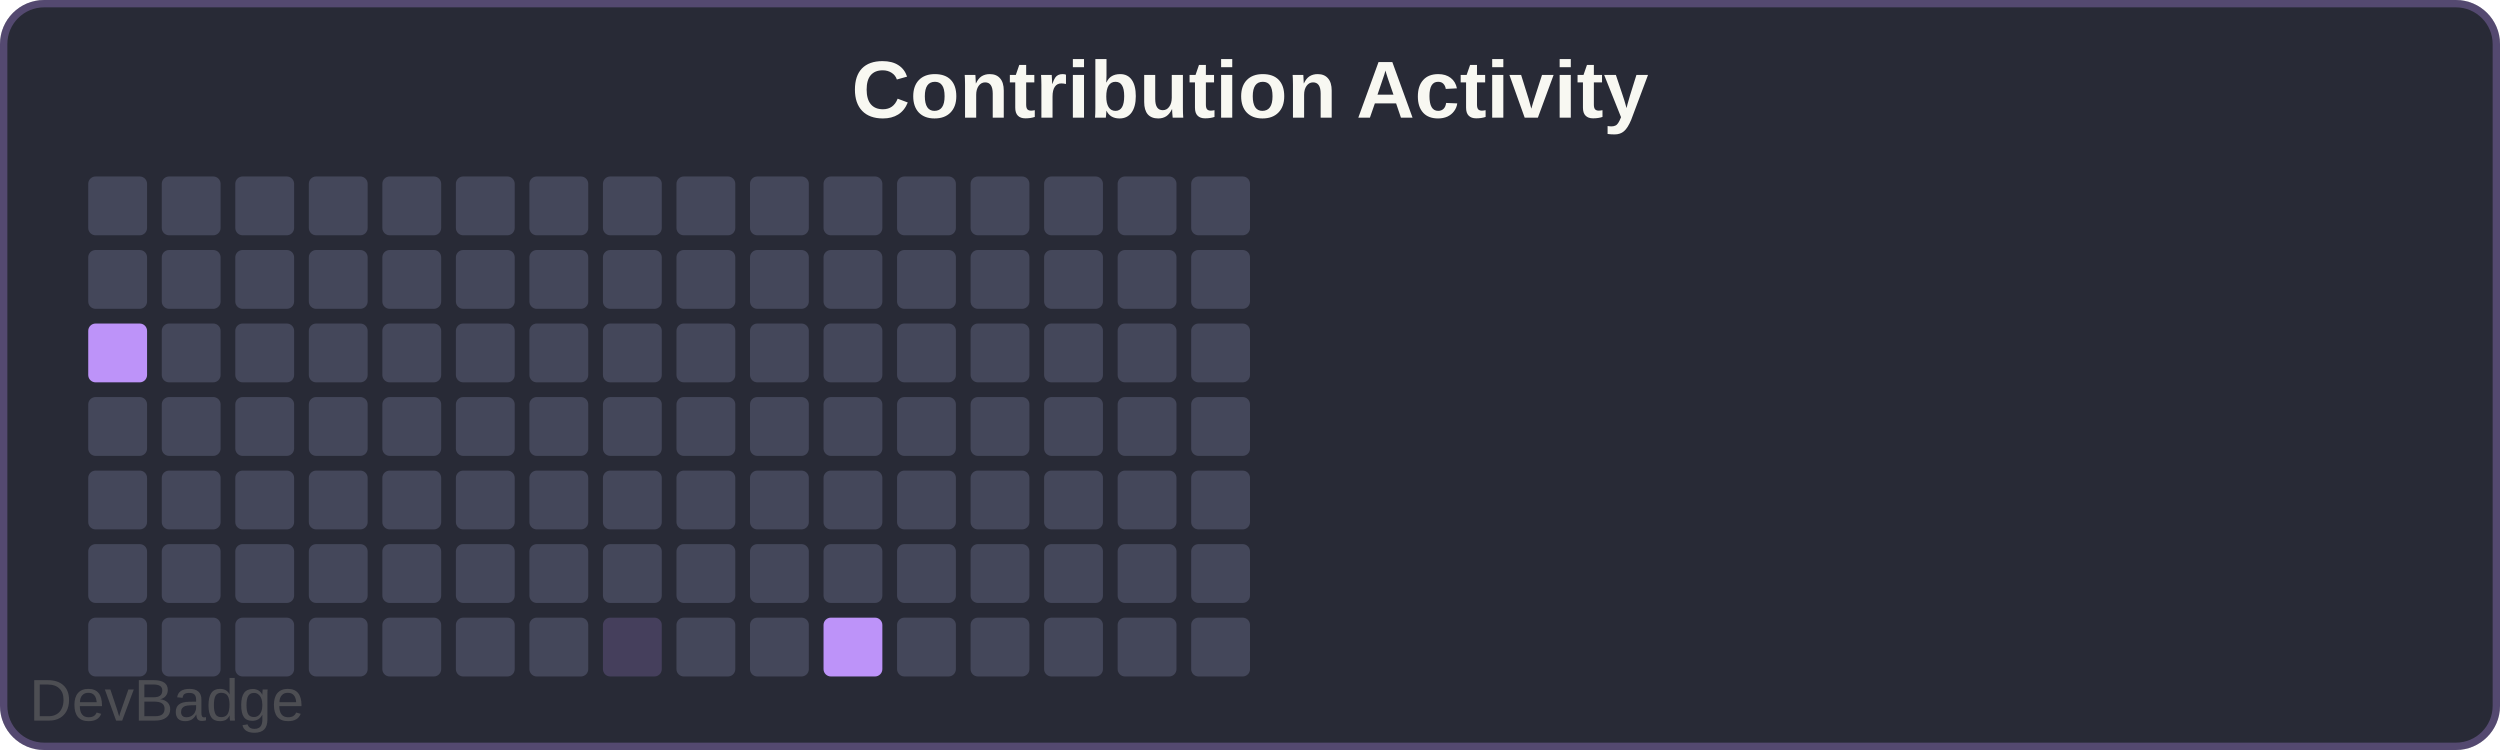
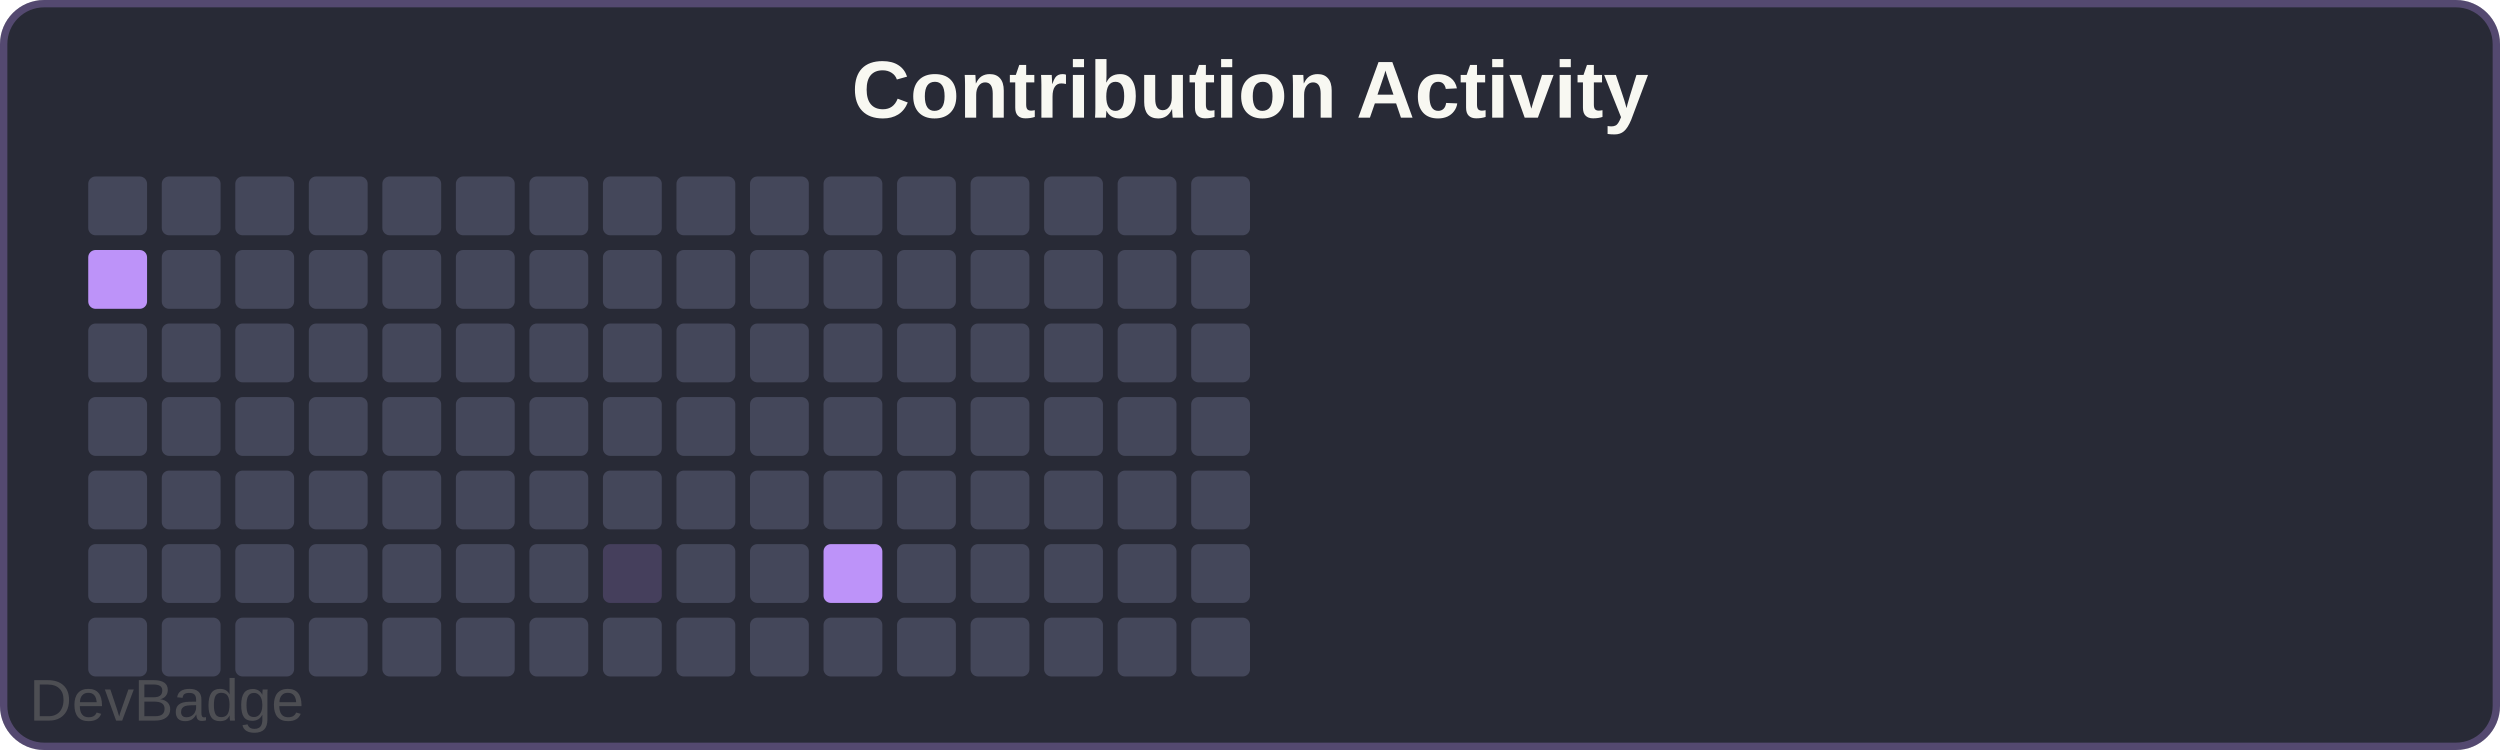
<svg xmlns="http://www.w3.org/2000/svg" width="340" height="102" viewBox="0 0 340 102">
  <rect width="340" height="102" rx="6" fill="#282a36" />
  <rect x="0.5" y="0.5" width="339" height="101" rx="5.5" fill="none" stroke="#bd93f9" stroke-width="1" opacity="0.3" />
  <text x="170" y="16" font-family="Arial, sans-serif" font-size="11" font-weight="600" fill="#f8f8f2" text-anchor="middle">Contribution Activity</text>
  <rect x="12" y="24" width="8" height="8" rx="1" fill="#44475a" />
-   <rect x="12" y="34" width="8" height="8" rx="1" fill="#44475a" />
-   <rect x="12" y="44" width="8" height="8" rx="1" fill="#bd93f9" />
+   <rect x="12" y="34" width="8" height="8" rx="1" fill="#bd93f9" />
+   <rect x="12" y="44" width="8" height="8" rx="1" fill="#44475a" />
  <rect x="12" y="54" width="8" height="8" rx="1" fill="#44475a" />
  <rect x="12" y="64" width="8" height="8" rx="1" fill="#44475a" />
  <rect x="12" y="74" width="8" height="8" rx="1" fill="#44475a" />
  <rect x="12" y="84" width="8" height="8" rx="1" fill="#44475a" />
  <rect x="22" y="24" width="8" height="8" rx="1" fill="#44475a" />
  <rect x="22" y="34" width="8" height="8" rx="1" fill="#44475a" />
  <rect x="22" y="44" width="8" height="8" rx="1" fill="#44475a" />
  <rect x="22" y="54" width="8" height="8" rx="1" fill="#44475a" />
  <rect x="22" y="64" width="8" height="8" rx="1" fill="#44475a" />
  <rect x="22" y="74" width="8" height="8" rx="1" fill="#44475a" />
  <rect x="22" y="84" width="8" height="8" rx="1" fill="#44475a" />
  <rect x="32" y="24" width="8" height="8" rx="1" fill="#44475a" />
  <rect x="32" y="34" width="8" height="8" rx="1" fill="#44475a" />
  <rect x="32" y="44" width="8" height="8" rx="1" fill="#44475a" />
  <rect x="32" y="54" width="8" height="8" rx="1" fill="#44475a" />
  <rect x="32" y="64" width="8" height="8" rx="1" fill="#44475a" />
  <rect x="32" y="74" width="8" height="8" rx="1" fill="#44475a" />
  <rect x="32" y="84" width="8" height="8" rx="1" fill="#44475a" />
  <rect x="42" y="24" width="8" height="8" rx="1" fill="#44475a" />
  <rect x="42" y="34" width="8" height="8" rx="1" fill="#44475a" />
  <rect x="42" y="44" width="8" height="8" rx="1" fill="#44475a" />
  <rect x="42" y="54" width="8" height="8" rx="1" fill="#44475a" />
  <rect x="42" y="64" width="8" height="8" rx="1" fill="#44475a" />
  <rect x="42" y="74" width="8" height="8" rx="1" fill="#44475a" />
  <rect x="42" y="84" width="8" height="8" rx="1" fill="#44475a" />
  <rect x="52" y="24" width="8" height="8" rx="1" fill="#44475a" />
  <rect x="52" y="34" width="8" height="8" rx="1" fill="#44475a" />
  <rect x="52" y="44" width="8" height="8" rx="1" fill="#44475a" />
  <rect x="52" y="54" width="8" height="8" rx="1" fill="#44475a" />
  <rect x="52" y="64" width="8" height="8" rx="1" fill="#44475a" />
  <rect x="52" y="74" width="8" height="8" rx="1" fill="#44475a" />
  <rect x="52" y="84" width="8" height="8" rx="1" fill="#44475a" />
  <rect x="62" y="24" width="8" height="8" rx="1" fill="#44475a" />
  <rect x="62" y="34" width="8" height="8" rx="1" fill="#44475a" />
  <rect x="62" y="44" width="8" height="8" rx="1" fill="#44475a" />
  <rect x="62" y="54" width="8" height="8" rx="1" fill="#44475a" />
  <rect x="62" y="64" width="8" height="8" rx="1" fill="#44475a" />
  <rect x="62" y="74" width="8" height="8" rx="1" fill="#44475a" />
  <rect x="62" y="84" width="8" height="8" rx="1" fill="#44475a" />
  <rect x="72" y="24" width="8" height="8" rx="1" fill="#44475a" />
  <rect x="72" y="34" width="8" height="8" rx="1" fill="#44475a" />
  <rect x="72" y="44" width="8" height="8" rx="1" fill="#44475a" />
  <rect x="72" y="54" width="8" height="8" rx="1" fill="#44475a" />
  <rect x="72" y="64" width="8" height="8" rx="1" fill="#44475a" />
  <rect x="72" y="74" width="8" height="8" rx="1" fill="#44475a" />
  <rect x="72" y="84" width="8" height="8" rx="1" fill="#44475a" />
  <rect x="82" y="24" width="8" height="8" rx="1" fill="#44475a" />
  <rect x="82" y="34" width="8" height="8" rx="1" fill="#44475a" />
  <rect x="82" y="44" width="8" height="8" rx="1" fill="#44475a" />
  <rect x="82" y="54" width="8" height="8" rx="1" fill="#44475a" />
  <rect x="82" y="64" width="8" height="8" rx="1" fill="#44475a" />
-   <rect x="82" y="74" width="8" height="8" rx="1" fill="#44475a" />
-   <rect x="82" y="84" width="8" height="8" rx="1" fill="#bd93f933" />
+   <rect x="82" y="74" width="8" height="8" rx="1" fill="#bd93f933" />
+   <rect x="82" y="84" width="8" height="8" rx="1" fill="#44475a" />
  <rect x="92" y="24" width="8" height="8" rx="1" fill="#44475a" />
  <rect x="92" y="34" width="8" height="8" rx="1" fill="#44475a" />
  <rect x="92" y="44" width="8" height="8" rx="1" fill="#44475a" />
  <rect x="92" y="54" width="8" height="8" rx="1" fill="#44475a" />
  <rect x="92" y="64" width="8" height="8" rx="1" fill="#44475a" />
  <rect x="92" y="74" width="8" height="8" rx="1" fill="#44475a" />
  <rect x="92" y="84" width="8" height="8" rx="1" fill="#44475a" />
  <rect x="102" y="24" width="8" height="8" rx="1" fill="#44475a" />
  <rect x="102" y="34" width="8" height="8" rx="1" fill="#44475a" />
  <rect x="102" y="44" width="8" height="8" rx="1" fill="#44475a" />
  <rect x="102" y="54" width="8" height="8" rx="1" fill="#44475a" />
  <rect x="102" y="64" width="8" height="8" rx="1" fill="#44475a" />
  <rect x="102" y="74" width="8" height="8" rx="1" fill="#44475a" />
  <rect x="102" y="84" width="8" height="8" rx="1" fill="#44475a" />
  <rect x="112" y="24" width="8" height="8" rx="1" fill="#44475a" />
  <rect x="112" y="34" width="8" height="8" rx="1" fill="#44475a" />
  <rect x="112" y="44" width="8" height="8" rx="1" fill="#44475a" />
  <rect x="112" y="54" width="8" height="8" rx="1" fill="#44475a" />
  <rect x="112" y="64" width="8" height="8" rx="1" fill="#44475a" />
-   <rect x="112" y="74" width="8" height="8" rx="1" fill="#44475a" />
-   <rect x="112" y="84" width="8" height="8" rx="1" fill="#bd93f9" />
+   <rect x="112" y="74" width="8" height="8" rx="1" fill="#bd93f9" />
+   <rect x="112" y="84" width="8" height="8" rx="1" fill="#44475a" />
  <rect x="122" y="24" width="8" height="8" rx="1" fill="#44475a" />
  <rect x="122" y="34" width="8" height="8" rx="1" fill="#44475a" />
  <rect x="122" y="44" width="8" height="8" rx="1" fill="#44475a" />
  <rect x="122" y="54" width="8" height="8" rx="1" fill="#44475a" />
  <rect x="122" y="64" width="8" height="8" rx="1" fill="#44475a" />
  <rect x="122" y="74" width="8" height="8" rx="1" fill="#44475a" />
  <rect x="122" y="84" width="8" height="8" rx="1" fill="#44475a" />
  <rect x="132" y="24" width="8" height="8" rx="1" fill="#44475a" />
  <rect x="132" y="34" width="8" height="8" rx="1" fill="#44475a" />
  <rect x="132" y="44" width="8" height="8" rx="1" fill="#44475a" />
  <rect x="132" y="54" width="8" height="8" rx="1" fill="#44475a" />
  <rect x="132" y="64" width="8" height="8" rx="1" fill="#44475a" />
  <rect x="132" y="74" width="8" height="8" rx="1" fill="#44475a" />
  <rect x="132" y="84" width="8" height="8" rx="1" fill="#44475a" />
  <rect x="142" y="24" width="8" height="8" rx="1" fill="#44475a" />
  <rect x="142" y="34" width="8" height="8" rx="1" fill="#44475a" />
  <rect x="142" y="44" width="8" height="8" rx="1" fill="#44475a" />
  <rect x="142" y="54" width="8" height="8" rx="1" fill="#44475a" />
  <rect x="142" y="64" width="8" height="8" rx="1" fill="#44475a" />
  <rect x="142" y="74" width="8" height="8" rx="1" fill="#44475a" />
  <rect x="142" y="84" width="8" height="8" rx="1" fill="#44475a" />
  <rect x="152" y="24" width="8" height="8" rx="1" fill="#44475a" />
  <rect x="152" y="34" width="8" height="8" rx="1" fill="#44475a" />
  <rect x="152" y="44" width="8" height="8" rx="1" fill="#44475a" />
  <rect x="152" y="54" width="8" height="8" rx="1" fill="#44475a" />
  <rect x="152" y="64" width="8" height="8" rx="1" fill="#44475a" />
  <rect x="152" y="74" width="8" height="8" rx="1" fill="#44475a" />
  <rect x="152" y="84" width="8" height="8" rx="1" fill="#44475a" />
  <rect x="162" y="24" width="8" height="8" rx="1" fill="#44475a" />
  <rect x="162" y="34" width="8" height="8" rx="1" fill="#44475a" />
  <rect x="162" y="44" width="8" height="8" rx="1" fill="#44475a" />
  <rect x="162" y="54" width="8" height="8" rx="1" fill="#44475a" />
  <rect x="162" y="64" width="8" height="8" rx="1" fill="#44475a" />
  <rect x="162" y="74" width="8" height="8" rx="1" fill="#44475a" />
  <rect x="162" y="84" width="8" height="8" rx="1" fill="#44475a" />
  <a href="https://github.com/sochiautoparts/devbadge" target="_blank">
    <text x="4" y="98" font-family="Arial, sans-serif" font-size="8" fill="#666666" opacity="0.6">DevBadge</text>
  </a>
</svg>
